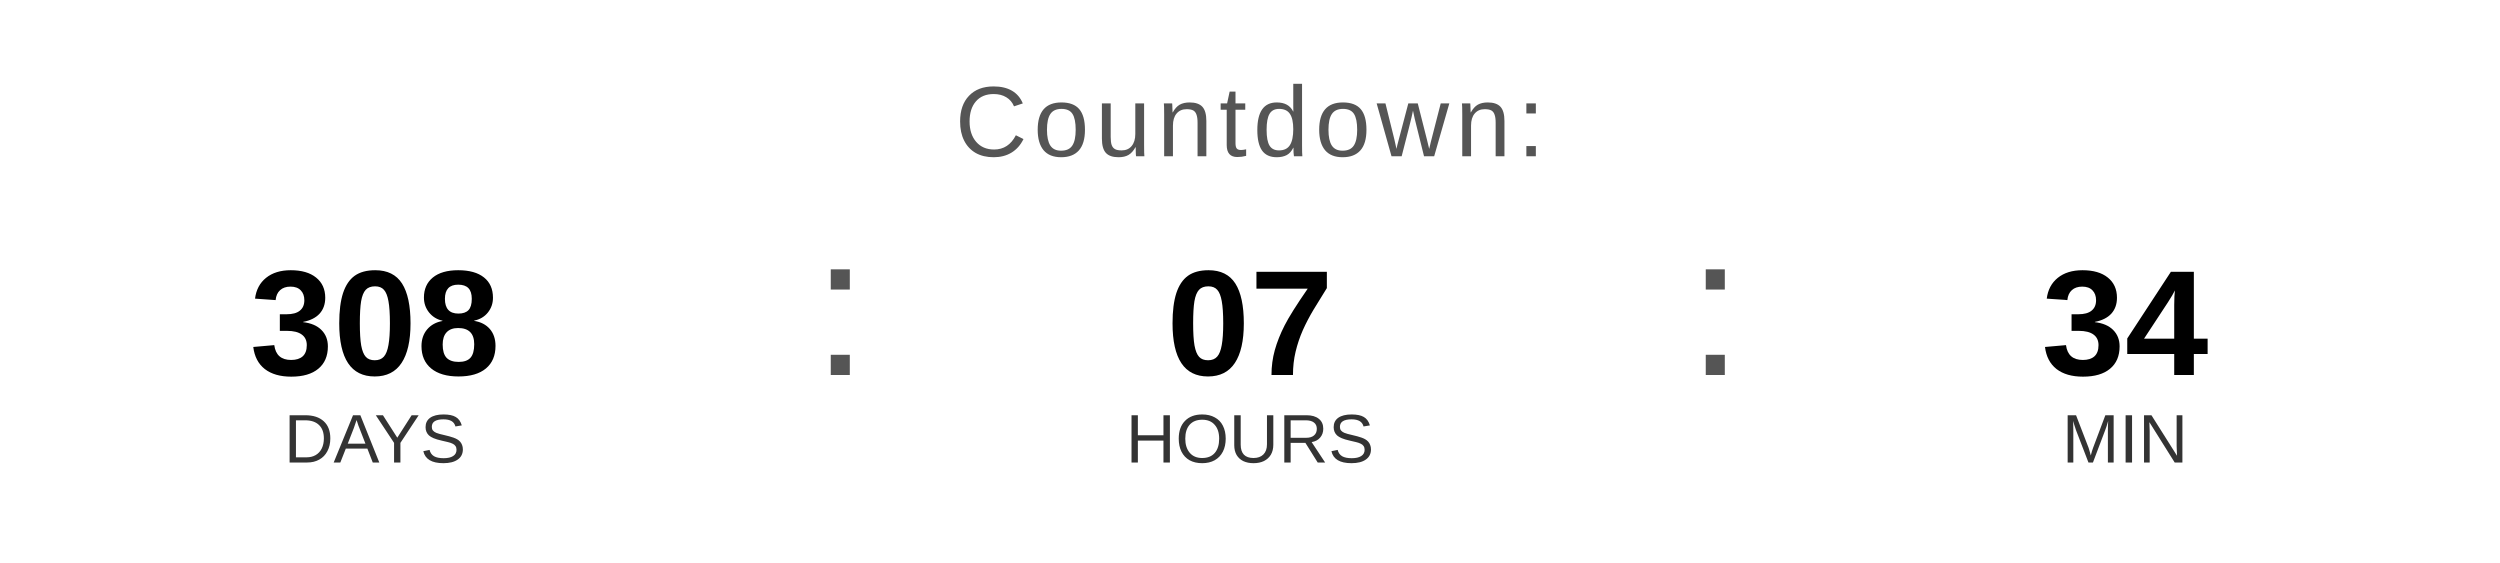
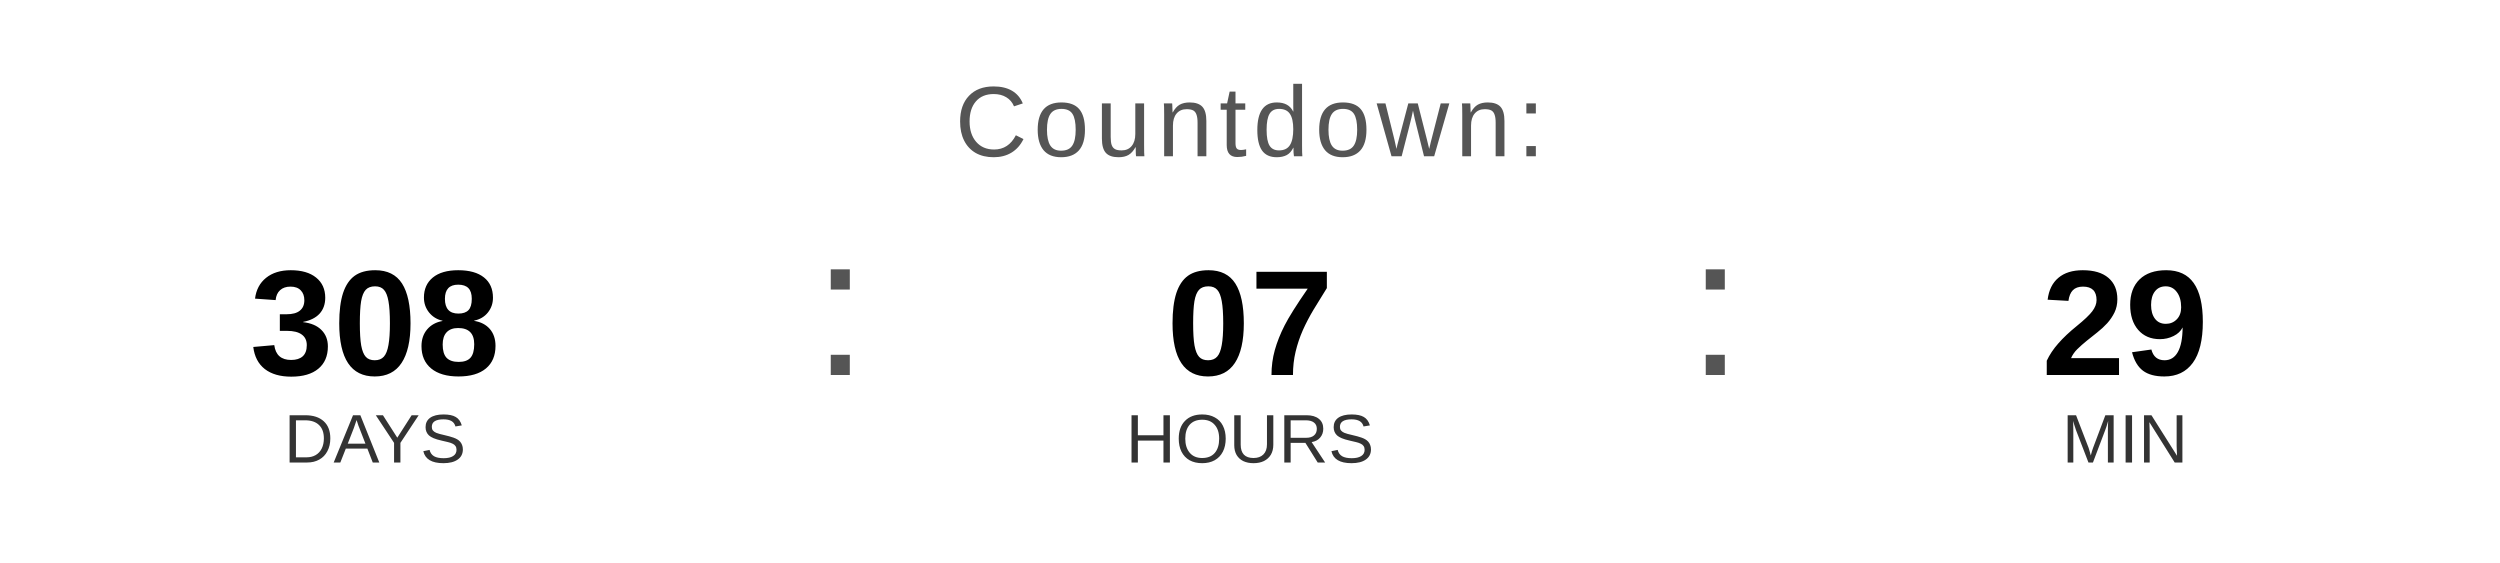
<svg xmlns="http://www.w3.org/2000/svg" width="400" height="90" viewBox="0 0 400 90">
  <text x="200" y="25" font-family="Arial, Helvetica, sans-serif" font-size="16" fill="#555555" text-anchor="middle" letter-spacing="1">
    Countdown:
  </text>
  <text x="60" y="60" font-family="Arial, Helvetica, sans-serif" font-size="24" font-weight="bold" fill="#000000" text-anchor="middle">308</text>
  <text x="60" y="74" font-family="Arial, Helvetica, sans-serif" font-size="11" fill="#333333" text-anchor="middle">DAYS</text>
  <text x="130" y="60" font-family="Arial, sans-serif" font-size="32" fill="#555555">:</text>
  <text x="200" y="60" font-family="Arial, Helvetica, sans-serif" font-size="24" font-weight="bold" fill="#000000" text-anchor="middle">07</text>
  <text x="200" y="74" font-family="Arial, Helvetica, sans-serif" font-size="11" fill="#333333" text-anchor="middle">HOURS</text>
  <text x="270" y="60" font-family="Arial, sans-serif" font-size="32" fill="#555555">:</text>
-   <text x="340" y="60" font-family="Arial, Helvetica, sans-serif" font-size="24" font-weight="bold" fill="#000000" text-anchor="middle">34</text>
+   <text x="340" y="60" font-family="Arial, Helvetica, sans-serif" font-size="24" font-weight="bold" fill="#000000" text-anchor="middle">29</text>
  <text x="340" y="74" font-family="Arial, Helvetica, sans-serif" font-size="11" fill="#333333" text-anchor="middle">MIN</text>
</svg>
